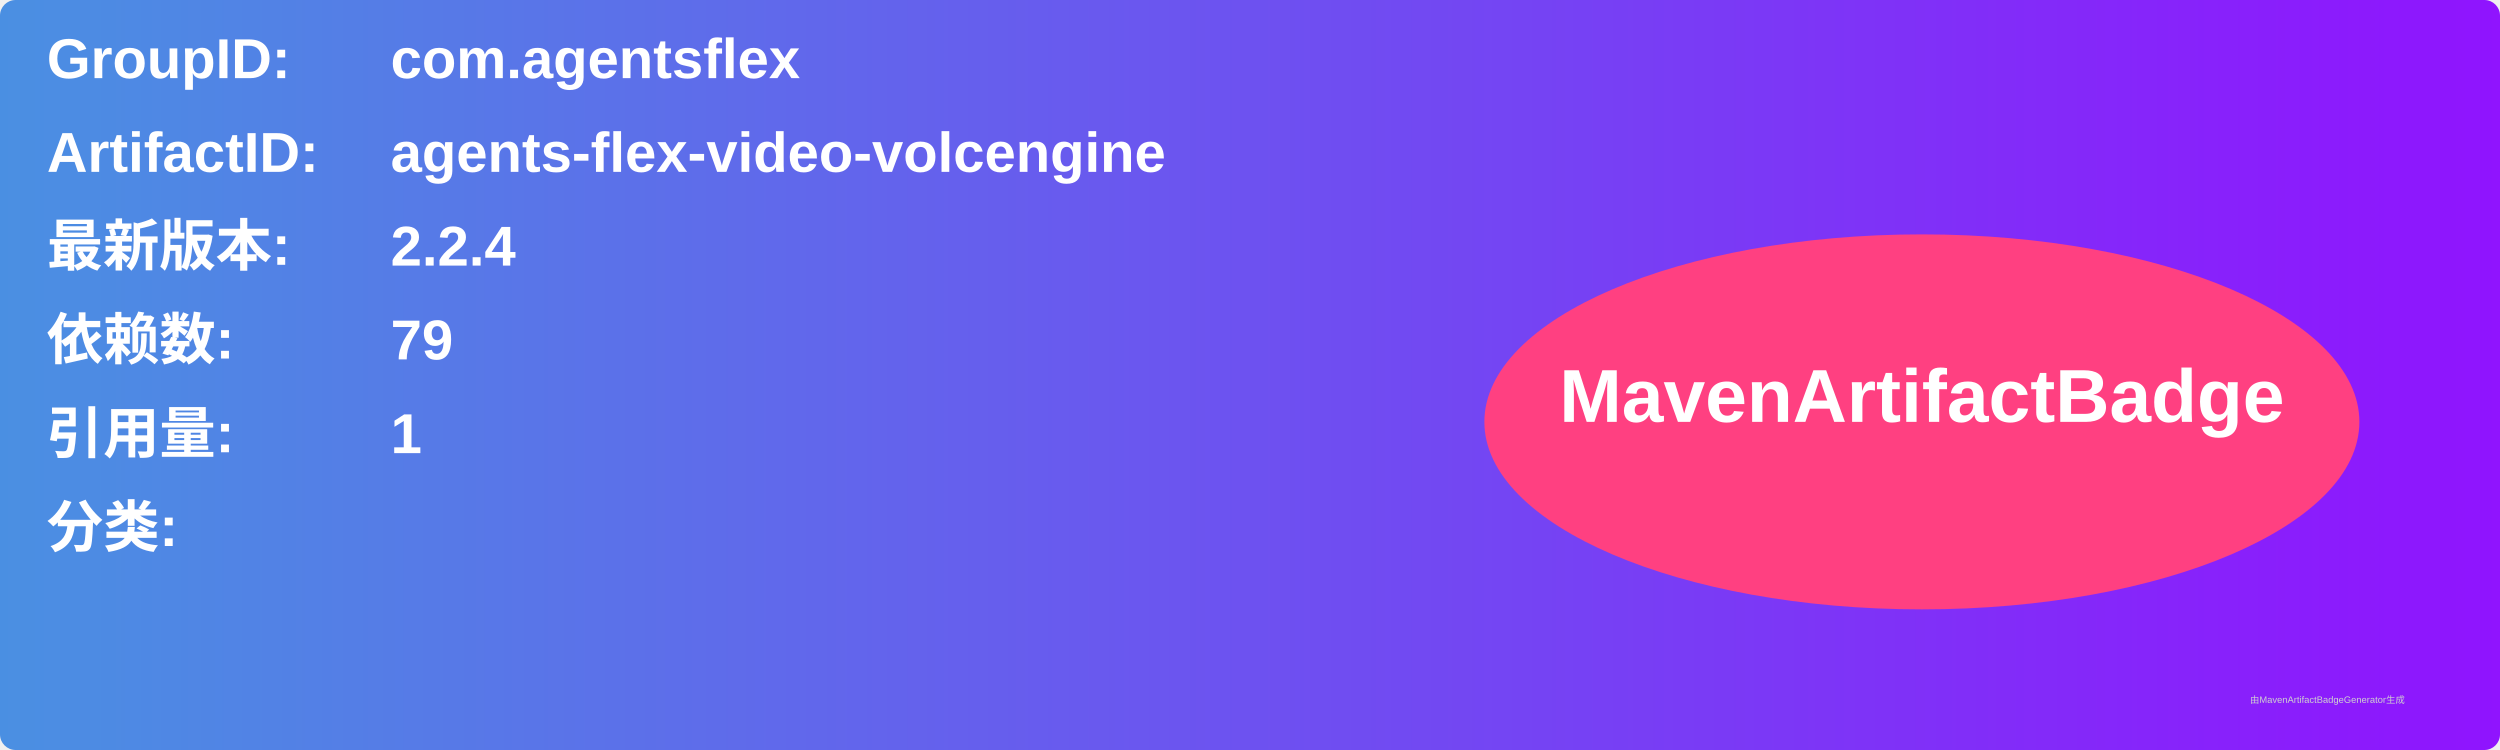
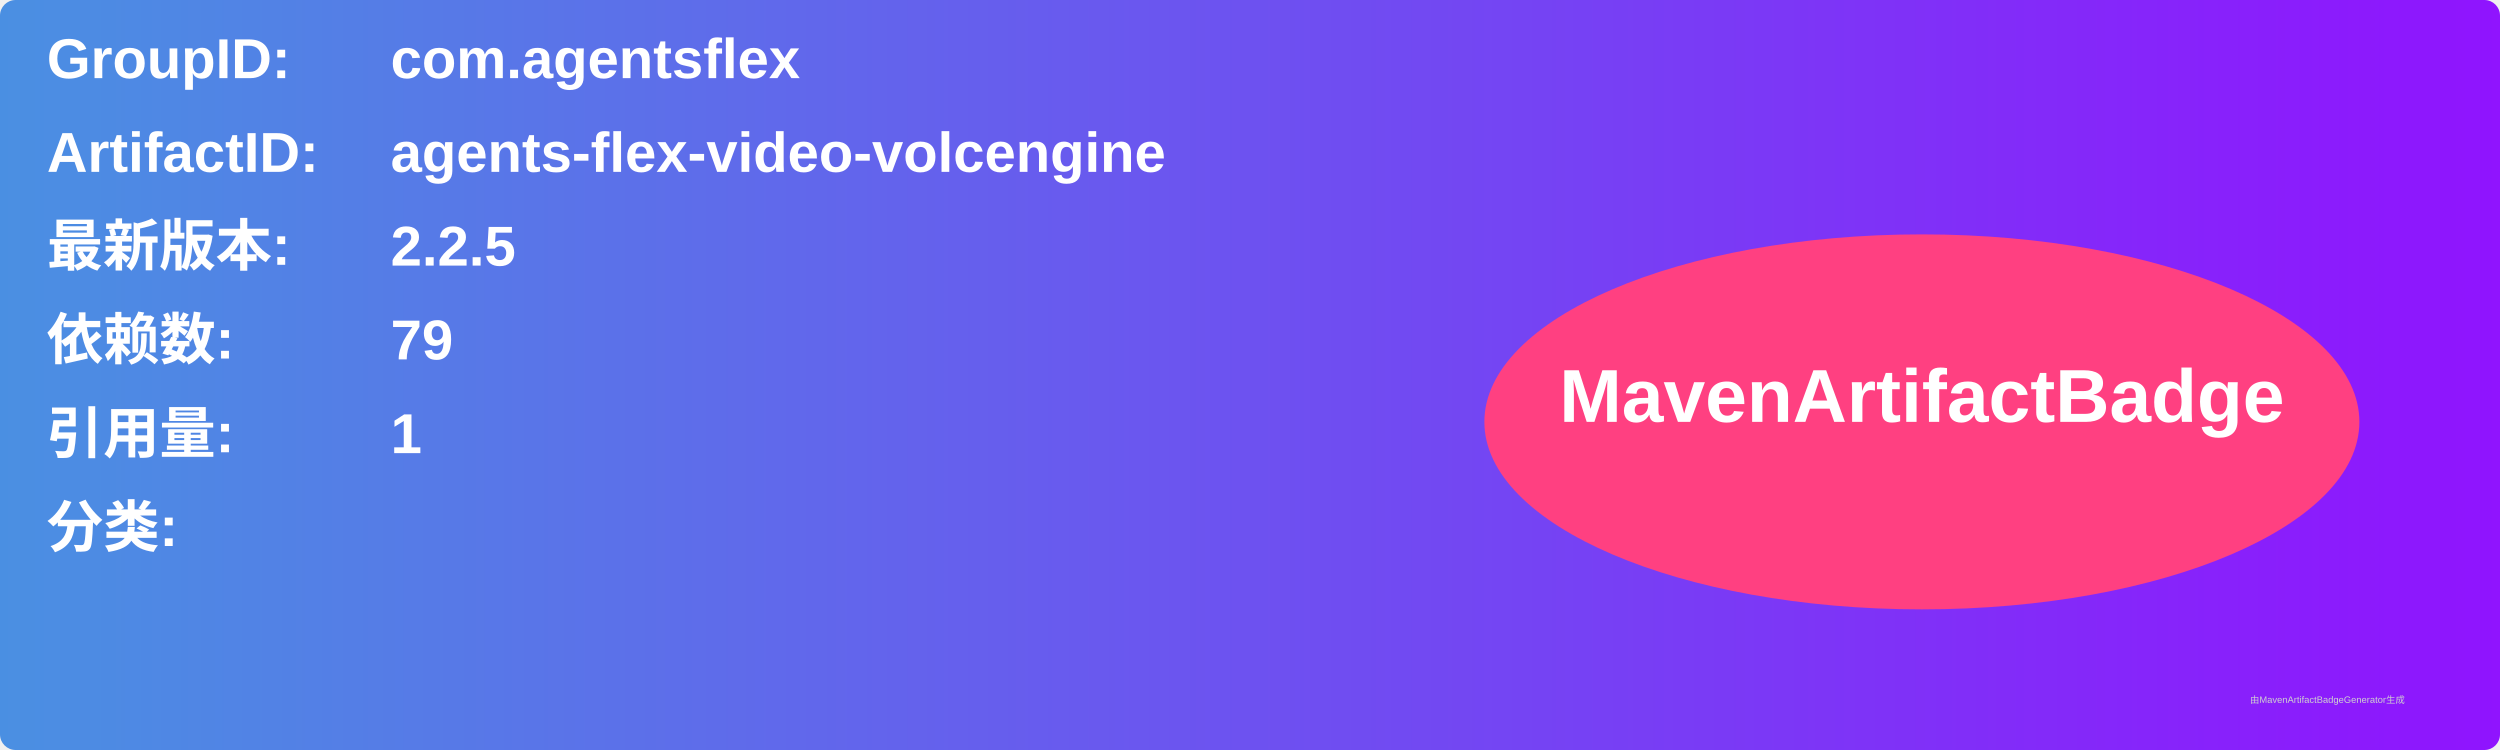
<svg xmlns="http://www.w3.org/2000/svg" width="800" height="240" viewBox="0 0 800 240">
  <linearGradient id="grad" x1="0%" y1="0%" x2="100%" y2="0%">
    <stop offset="0%" stop-color="#4a90e2" />
    <stop offset="100%" stop-color="#9013fe" />
  </linearGradient>
  <rect width="100%" height="100%" rx="5" ry="5" fill="url(#grad)" />
  <g transform="translate(15, 15)">
    <text x="0" y="10" font-family="Arial" font-size="18" fill="white" font-weight="bold" width="260">GroupID:</text>
    <text x="110" y="10" font-family="Arial" font-size="18" fill="white" font-weight="bold" width="460">com.agentsflex</text>
    <text x="0" y="40" font-family="Arial" font-size="18" fill="white" font-weight="bold" width="260">ArtifactID:</text>
    <text x="110" y="40" font-family="Arial" font-size="18" fill="white" font-weight="bold" width="460">agents-flex-video-volcengine</text>
    <text x="0" y="70" font-family="Arial" font-size="18" fill="white" font-weight="bold">最新版本:</text>
    <text x="110" y="70" font-family="Arial" font-size="18" fill="white" font-weight="bold">
-       <tspan font-weight="bold">2.2.4</tspan>
+       <tspan font-weight="bold">2.2.5</tspan>
    </text>
    <text x="0" y="100" font-family="Arial" font-size="18" fill="white" font-weight="bold">依赖数: </text>
    <text x="110" y="100" font-family="Arial" font-size="18" fill="white">
      <tspan font-weight="bold">79</tspan>
    </text>
    <text x="0" y="130" font-family="Arial" font-size="18" fill="white" font-weight="bold">引用量: </text>
    <text x="110" y="130" font-family="Arial" font-size="18" fill="white">
      <tspan font-weight="bold">1</tspan>
    </text>
    <text x="0" y="160" font-family="Arial" font-size="18" fill="white" font-weight="bold">分类:</text>
    <text x="10" y="190" font-family="Arial" font-size="10" fill="white">
      <tspan font-weight="bold" />
    </text>
    <ellipse cx="600" cy="120" rx="140" ry="60" fill="#ff4081" />
    <text x="600" y="120" text-anchor="middle" font-family="Arial" font-size="24" fill="white" font-weight="bold">MavenArtifactBadge</text>
  </g>
  <text x="720" y="225" font-family="Arial" font-size="3" fill="#d0d0d0">由MavenArtifactBadgeGenerator生成</text>
</svg>
